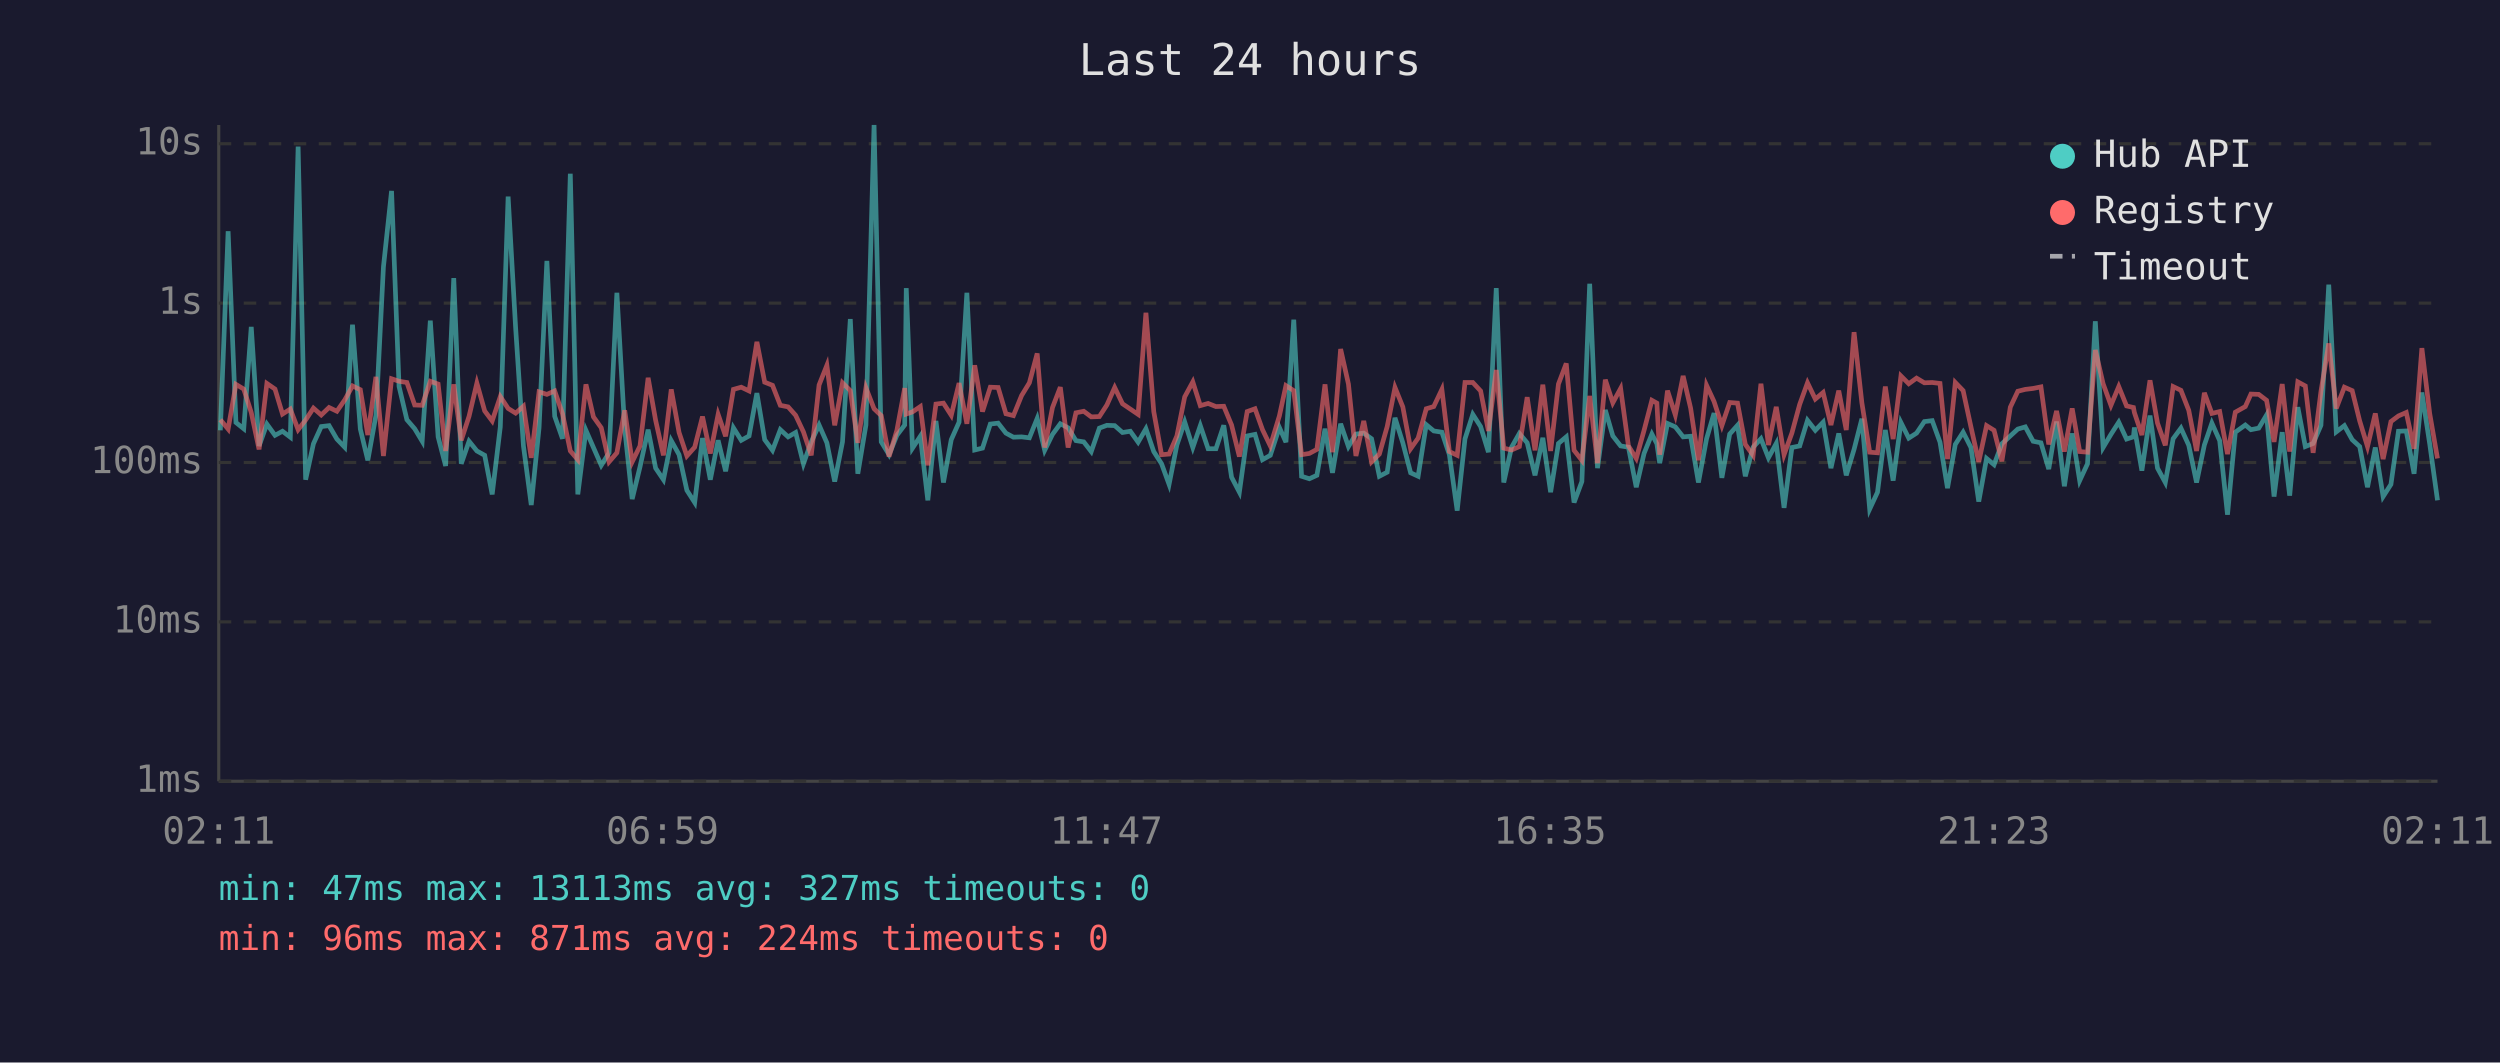
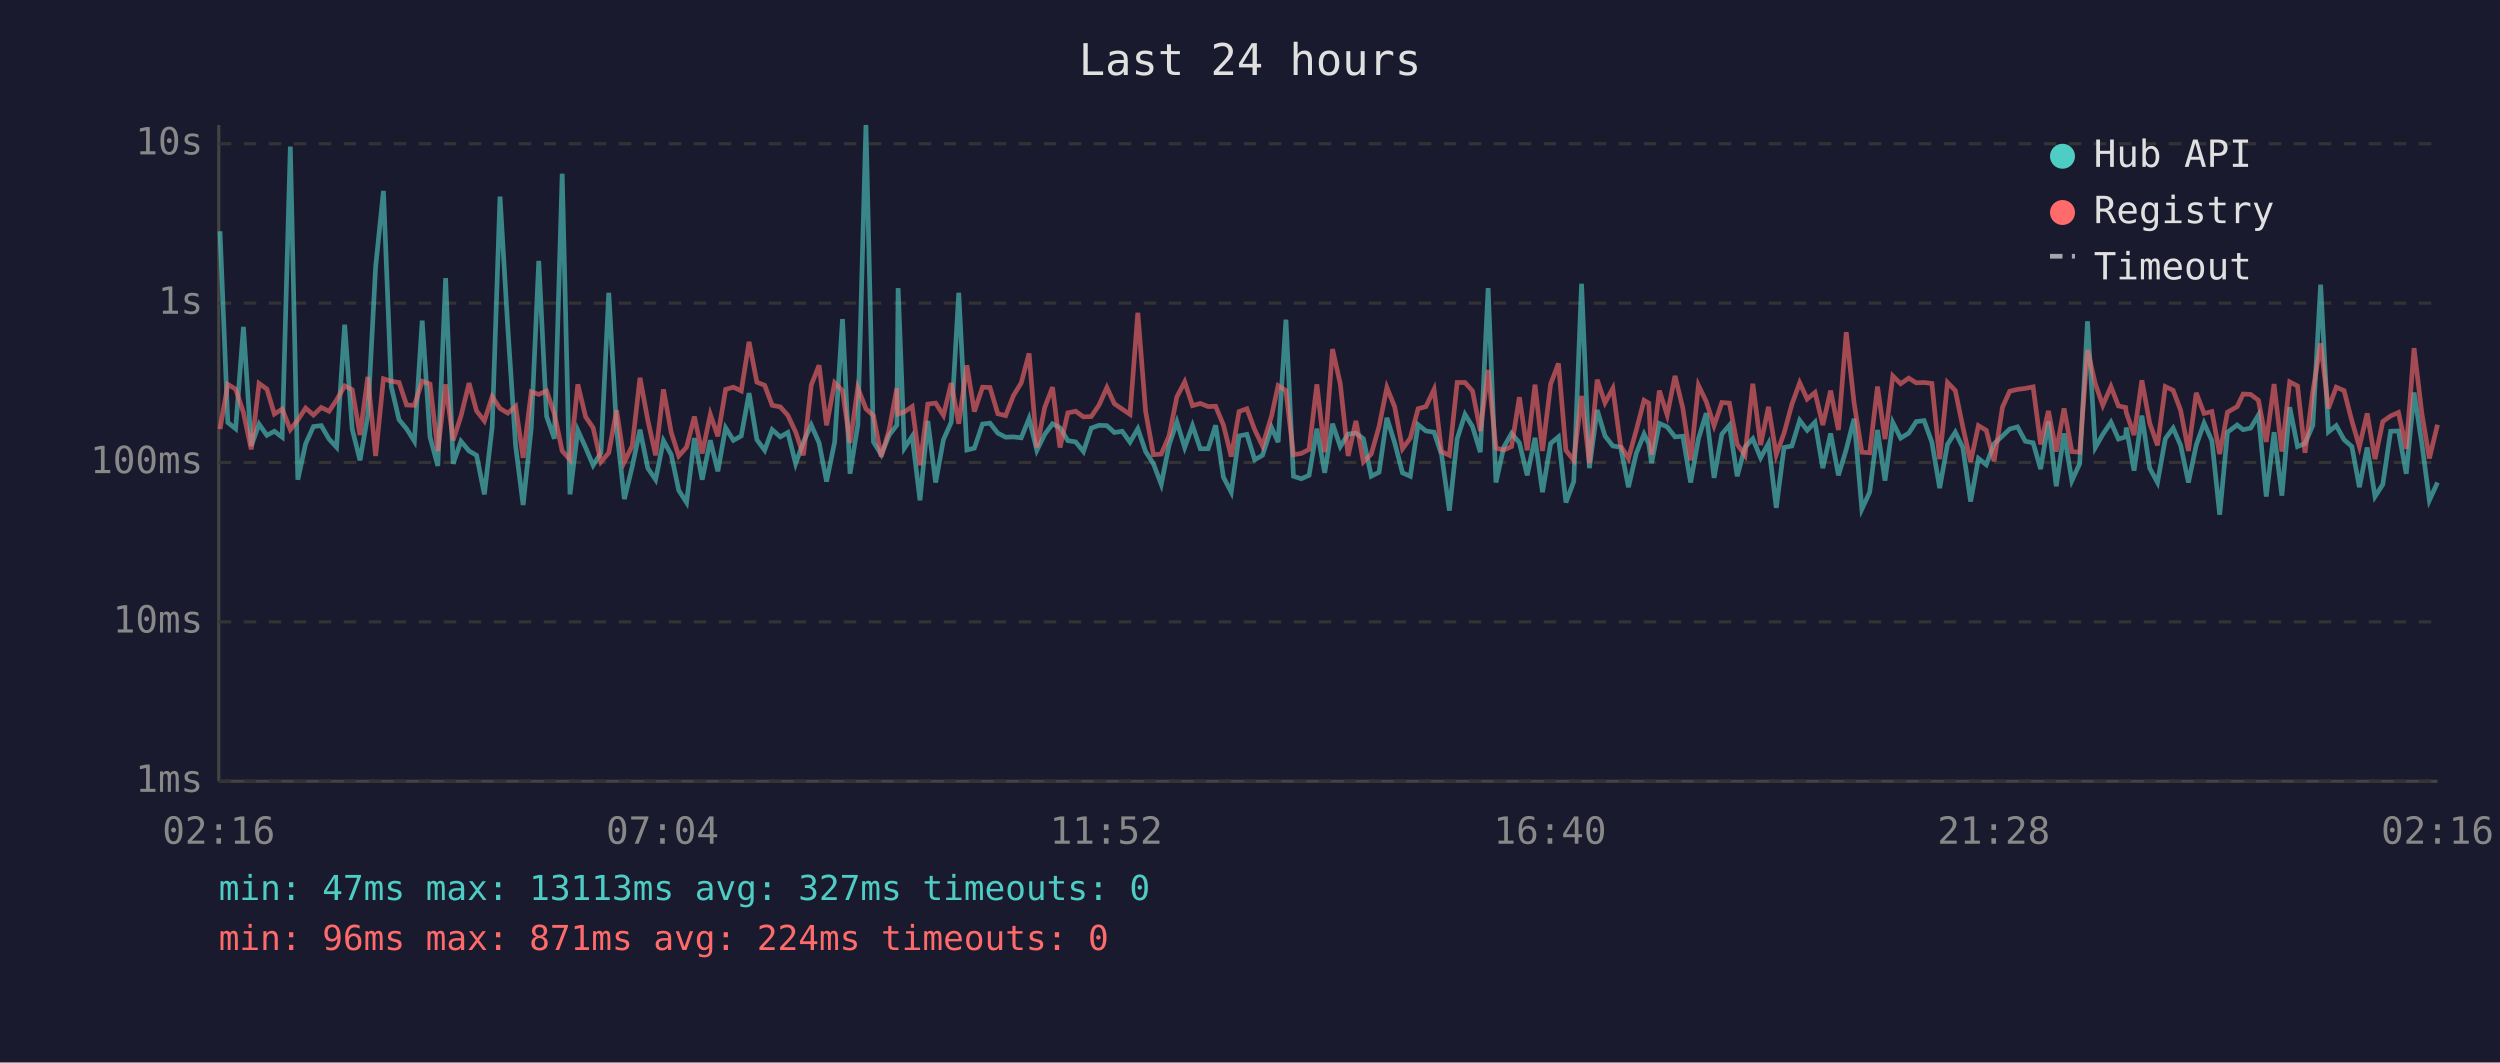
<svg xmlns="http://www.w3.org/2000/svg" viewBox="0 0 800 340" font-family="monospace" font-size="12">
  <rect width="800" height="340" fill="#1a1a2e" />
  <text x="400" y="24" fill="#e0e0e0" font-size="14" text-anchor="middle">Last 24 hours</text>
  <line x1="70" y1="40" x2="70" y2="250" stroke="#444" stroke-width="1" />
  <line x1="70" y1="250" x2="780" y2="250" stroke="#444" stroke-width="1" />
  <line x1="70" y1="250" x2="780" y2="250" stroke="#333" stroke-width="1" stroke-dasharray="4" />
  <text x="65" y="250" fill="#888" text-anchor="end" dominant-baseline="middle">1ms</text>
  <line x1="70" y1="199" x2="780" y2="199" stroke="#333" stroke-width="1" stroke-dasharray="4" />
  <text x="65" y="199" fill="#888" text-anchor="end" dominant-baseline="middle">10ms</text>
  <line x1="70" y1="148" x2="780" y2="148" stroke="#333" stroke-width="1" stroke-dasharray="4" />
  <text x="65" y="148" fill="#888" text-anchor="end" dominant-baseline="middle">100ms</text>
  <line x1="70" y1="97" x2="780" y2="97" stroke="#333" stroke-width="1" stroke-dasharray="4" />
  <text x="65" y="97" fill="#888" text-anchor="end" dominant-baseline="middle">1s</text>
  <line x1="70" y1="46" x2="780" y2="46" stroke="#333" stroke-width="1" stroke-dasharray="4" />
  <text x="65" y="46" fill="#888" text-anchor="end" dominant-baseline="middle">10s</text>
-   <text x="70" y="270" fill="#888" text-anchor="middle">02:11</text>
-   <text x="212" y="270" fill="#888" text-anchor="middle">06:59</text>
-   <text x="354" y="270" fill="#888" text-anchor="middle">11:47</text>
-   <text x="496" y="270" fill="#888" text-anchor="middle">16:35</text>
-   <text x="638" y="270" fill="#888" text-anchor="middle">21:23</text>
-   <text x="780" y="270" fill="#888" text-anchor="middle">02:11</text>
-   <polyline points="70.5,137.7 73.0,74.0 75.5,135.2 78.0,137.2 80.4,104.6 82.9,142.7 85.4,135.7 88.0,139.3 90.4,138.0 92.9,139.9 95.4,46.9 97.8,153.5 100.3,142.0 102.8,136.5 105.3,136.2 107.8,140.5 110.3,143.1 112.8,103.9 115.3,137.3 117.7,147.3 120.3,132.9 122.7,85.4 125.3,61.1 127.7,123.7 130.2,134.3 132.7,137.2 135.1,141.2 137.7,102.6 140.2,139.8 142.6,149.1 145.2,89.0 147.6,148.4 150.1,141.2 152.6,144.3 155.1,145.7 157.5,158.2 160.1,136.6 162.6,62.9 165.0,104.9 167.5,142.7 170.0,161.6 172.5,136.9 175.0,83.5 177.5,133.2 180.0,140.4 182.5,55.6 184.9,158.2 187.5,137.7 189.9,143.2 192.4,148.9 194.9,144.9 197.4,93.7 199.9,137.2 202.3,159.7 204.8,149.4 207.4,137.5 209.8,149.8 212.3,153.5 214.8,141.0 217.3,145.5 219.8,156.9 222.3,160.8 224.8,140.2 227.3,153.5 229.8,140.9 232.2,150.8 234.7,136.9 237.2,140.9 239.7,139.5 242.2,125.8 244.7,140.7 247.2,144.1 249.7,137.5 252.2,139.8 254.6,138.4 257.1,148.4 259.6,141.4 262.1,136.0 264.6,141.7 267.1,154.1 269.6,141.4 272.1,102.1 274.5,151.6 277.1,136.0 279.7,40.0 282.0,141.4 284.5,145.5 287.0,139.3 289.5,136.0 290.0,92.2 292.0,143.4 294.5,139.6 296.9,160.1 299.5,134.7 301.9,154.4 304.4,140.7 306.9,135.1 309.4,93.7 311.9,144.0 314.4,143.4 316.9,135.7 319.4,135.4 321.9,138.6 324.3,139.9 326.9,139.8 329.4,140.1 331.9,133.9 334.3,144.1 336.8,139.0 339.3,135.6 341.8,136.9 344.3,141.0 346.8,141.4 349.2,144.5 351.8,137.0 354.2,136.1 356.7,136.2 359.2,138.4 361.7,138.0 364.2,141.5 366.7,137.2 369.2,144.5 371.7,148.4 374.1,155.0 376.6,142.4 379.1,135.0 381.7,143.2 384.1,136.2 386.6,143.6 389.1,143.6 391.6,136.1 394.1,152.7 396.6,157.5 399.1,139.5 401.6,139.0 404.0,147.1 406.5,145.7 409.4,136.8 411.5,141.5 414.0,102.3 416.5,152.4 419.0,153.2 421.4,152.1 424.0,137.2 426.4,151.3 429.0,135.6 431.5,142.9 433.9,138.9 436.4,138.6 438.9,140.4 441.4,152.4 443.9,151.1 446.4,133.7 448.9,141.7 451.4,151.3 453.8,152.4 456.4,135.9 458.8,137.9 461.4,138.3 463.8,145.5 466.3,163.4 468.8,140.4 471.3,132.6 473.8,136.5 476.3,144.7 478.8,92.2 481.2,154.4 483.7,143.1 486.2,138.7 488.7,141.7 491.2,152.1 493.7,140.1 496.2,157.5 498.7,141.9 501.2,139.8 503.7,160.8 506.2,154.1 508.7,90.8 511.2,149.8 513.7,131.2 516.1,139.5 518.6,142.7 521.1,143.1 523.6,155.9 526.1,145.1 528.6,138.9 530.2,142.0 531.1,148.2 533.6,135.5 536.1,136.6 538.6,139.8 541.0,139.6 543.5,154.4 546.1,140.4 548.5,132.2 551.0,152.9 553.5,138.9 556.0,136.1 558.5,152.4 561.0,143.1 563.5,140.4 565.9,146.5 568.4,141.9 570.9,162.5 573.4,143.2 575.9,142.7 578.4,134.5 580.9,137.7 583.4,135.1 585.9,149.8 588.4,138.7 590.8,152.1 593.3,143.8 595.8,134.0 598.3,162.9 600.8,157.5 603.3,137.6 605.8,153.8 608.3,135.2 610.8,140.2 613.3,138.6 615.8,134.9 618.3,134.6 620.8,141.5 623.2,156.2 625.7,142.2 628.2,138.3 630.7,143.2 633.2,160.5 635.7,146.7 638.1,148.7 640.6,142.0 643.3,139.5 645.7,137.3 648.1,136.6 650.6,141.2 653.1,141.7 655.6,150.1 658.1,134.9 660.6,155.6 663.1,138.7 665.5,153.8 668.0,148.4 670.5,102.8 673.0,143.2 675.5,139.0 678.0,135.1 680.5,140.5 682.7,139.8 683.0,136.8 685.4,150.6 688.0,133.0 690.4,149.8 692.9,154.4 695.4,140.4 697.9,137.0 700.4,142.5 702.9,154.4 705.4,142.4 707.8,135.4 710.3,141.0 712.8,164.7 715.3,138.3 718.5,136.0 720.3,137.5 722.8,137.0 725.3,132.8 727.7,158.9 730.3,138.3 732.7,158.6 735.3,130.3 737.7,142.9 740.2,141.9 742.7,136.1 745.2,91.1 747.6,138.2 750.2,136.2 752.7,140.7 755.1,142.9 757.6,155.9 760.1,143.2 762.6,158.9 765.1,155.0 767.5,138.0 770.0,137.9 772.5,151.6 775.0,125.6 777.5,142.0 780.0,160.1" fill="none" stroke="#4ecdc4" stroke-width="1.5" opacity="0.6" />
-   <polyline points="70.5,134.3 73.0,137.3 75.5,123.0 78.0,124.5 80.4,132.0 82.9,143.8 85.4,122.7 88.0,124.5 90.4,132.5 92.9,130.9 95.4,137.5 97.8,134.4 100.3,130.6 102.8,132.8 105.3,130.4 107.8,131.6 110.3,128.0 112.8,123.5 115.3,124.7 117.7,139.2 120.3,120.6 122.7,145.9 125.3,121.2 127.7,122.0 130.2,122.4 132.7,129.6 135.1,129.7 137.7,122.0 140.2,122.9 142.6,144.3 145.2,123.0 147.6,140.9 150.1,133.2 152.6,122.6 155.1,131.5 157.5,134.7 160.1,126.9 162.6,130.7 165.0,132.2 167.5,130.0 170.0,146.5 172.5,125.4 175.0,126.2 177.5,125.1 180.0,132.4 182.5,144.3 184.9,147.1 187.5,123.0 189.9,133.4 192.4,136.9 194.9,147.8 197.4,144.9 199.9,131.3 202.3,147.8 204.8,142.7 207.4,120.9 209.8,134.5 212.3,145.7 214.8,124.6 217.3,138.4 219.8,145.9 222.3,143.1 224.8,133.3 227.3,145.1 229.8,132.6 232.2,139.6 234.7,124.6 237.2,123.9 239.7,125.1 242.2,109.4 244.7,122.3 247.2,123.3 249.7,129.7 252.2,130.2 254.6,132.9 257.1,138.2 259.6,145.7 262.1,123.2 264.6,116.9 267.1,136.1 269.6,122.5 272.1,125.0 274.5,141.7 277.1,124.1 279.7,130.8 282.0,133.0 284.5,146.1 287.0,137.7 289.5,124.2 290.0,132.5 292.0,131.8 294.5,130.1 296.9,148.9 299.5,129.3 301.9,129.0 304.4,132.9 306.9,122.6 309.4,135.6 311.9,116.9 314.4,131.7 316.9,123.9 319.4,124.0 321.9,132.4 324.3,133.0 326.9,126.6 329.4,122.5 331.9,113.1 334.3,143.2 336.8,130.4 339.3,123.9 341.8,143.2 344.3,132.1 346.8,131.6 349.2,133.4 351.8,133.3 354.2,129.6 356.7,124.0 359.2,129.2 361.7,130.9 364.2,132.6 366.7,100.1 369.2,131.7 371.7,145.5 374.1,145.3 376.6,139.5 379.1,127.0 381.7,122.2 384.1,129.8 386.6,129.1 389.1,130.1 391.6,130.0 394.1,136.0 396.6,146.1 399.1,131.7 401.6,130.8 404.0,137.5 406.5,142.7 409.4,133.1 411.5,123.4 414.0,125.0 416.5,145.5 419.0,145.1 421.4,143.8 424.0,123.0 426.4,144.7 429.0,111.7 431.5,122.9 433.9,145.9 436.4,134.7 438.9,147.8 441.4,145.3 443.9,136.5 446.4,124.0 448.9,130.2 451.4,143.6 453.8,140.2 456.4,130.8 458.8,130.1 461.4,124.6 463.8,144.5 466.3,145.7 468.8,122.4 471.3,122.4 473.8,125.1 476.3,137.9 478.8,118.4 481.2,143.4 483.7,144.0 486.2,142.9 488.7,127.1 491.2,144.1 493.7,123.1 496.2,144.3 498.7,122.9 501.2,116.3 503.7,144.1 506.2,147.3 508.7,126.7 511.2,148.2 513.7,121.5 516.1,128.9 518.6,124.3 521.1,142.7 523.6,146.7 526.1,137.7 528.6,128.1 530.2,129.0 531.1,145.5 533.6,125.0 536.1,132.8 538.6,120.3 541.0,130.6 543.5,147.3 546.1,123.3 548.5,128.5 551.0,136.2 553.5,128.8 556.0,129.0 558.5,142.2 561.0,145.7 563.5,122.8 565.9,142.4 568.4,130.2 570.9,145.5 573.4,138.6 575.9,129.4 578.4,122.5 580.9,127.7 583.4,125.6 585.9,136.0 588.4,125.0 590.8,137.6 593.3,106.3 595.8,128.9 598.3,144.7 600.8,144.9 603.3,123.7 605.8,140.5 608.3,120.3 610.8,122.8 613.3,121.0 615.8,122.5 618.3,122.4 620.8,122.7 623.2,146.9 625.7,122.4 628.2,125.0 630.7,136.6 633.2,147.8 635.7,136.2 638.1,137.7 640.6,147.6 643.3,130.3 645.7,125.2 648.1,124.6 650.6,124.3 653.1,123.8 655.6,142.2 658.1,131.5 660.6,144.5 663.1,130.7 665.5,144.5 668.0,144.7 670.5,112.0 673.0,122.8 675.5,129.7 678.0,123.7 680.5,129.9 682.7,130.4 683.0,132.0 685.4,139.2 688.0,121.7 690.4,135.4 692.9,142.5 695.4,123.7 697.9,124.9 700.4,131.3 702.9,144.3 705.4,125.7 707.8,132.3 710.3,131.7 712.8,145.3 715.3,131.9 718.5,130.1 720.3,126.1 722.8,126.2 725.3,128.1 727.7,141.4 730.3,122.9 732.7,144.5 735.3,122.2 737.7,123.5 740.2,144.9 742.7,125.3 745.2,109.9 747.6,130.7 750.2,123.9 752.7,125.0 755.1,134.7 757.6,142.9 760.1,132.3 762.6,146.9 765.1,134.9 767.5,133.1 770.0,132.0 772.5,143.6 775.0,111.4 777.5,132.3 780.0,146.7" fill="none" stroke="#ff6b6b" stroke-width="1.5" opacity="0.6" />
+   <text x="70" y="270" fill="#888" text-anchor="middle">02:16</text>
+   <text x="212" y="270" fill="#888" text-anchor="middle">07:04</text>
+   <text x="354" y="270" fill="#888" text-anchor="middle">11:52</text>
+   <text x="496" y="270" fill="#888" text-anchor="middle">16:40</text>
+   <text x="638" y="270" fill="#888" text-anchor="middle">21:28</text>
+   <text x="780" y="270" fill="#888" text-anchor="middle">02:16</text>
+   <polyline points="70.4,74.0 72.9,135.2 75.4,137.2 77.9,104.6 80.4,142.7 82.9,135.7 85.4,139.3 87.8,138.0 90.3,139.9 92.9,46.9 95.3,153.5 97.8,142.0 100.3,136.5 102.8,136.2 105.3,140.5 107.7,143.1 110.3,103.9 112.7,137.3 115.2,147.3 117.7,132.9 120.2,85.4 122.7,61.1 125.2,123.7 127.7,134.3 130.1,137.2 132.6,141.2 135.1,102.6 137.6,139.8 140.1,149.1 142.6,89.0 145.0,148.4 147.5,141.2 150.1,144.3 152.5,145.7 155.0,158.2 157.5,136.6 160.0,62.9 162.5,104.9 165.0,142.7 167.4,161.6 170.0,136.9 172.4,83.5 174.9,133.2 177.4,140.4 179.9,55.6 182.4,158.2 184.9,137.7 187.4,143.2 189.8,148.9 192.3,144.9 194.8,93.7 197.3,137.2 199.8,159.7 202.3,149.4 204.8,137.5 207.3,149.8 209.8,153.5 212.3,141.0 214.8,145.5 217.2,156.9 219.7,160.8 222.2,140.2 224.7,153.5 227.3,140.9 229.7,150.8 232.2,136.9 234.7,140.9 237.2,139.5 239.7,125.8 242.2,140.7 244.7,144.1 247.1,137.5 249.7,139.8 252.1,138.4 254.6,148.4 257.1,141.4 259.6,136.0 262.1,141.7 264.5,154.1 267.1,141.4 269.6,102.1 272.0,151.6 274.5,136.0 277.1,40.0 279.5,141.4 282.0,145.5 284.5,139.3 287.0,136.0 287.4,92.2 289.4,143.4 291.9,139.6 294.4,160.1 296.9,134.7 299.4,154.4 301.9,140.7 304.4,135.1 306.8,93.7 309.4,144.0 311.8,143.4 314.4,135.7 316.8,135.4 319.3,138.6 321.8,139.9 324.3,139.8 326.8,140.1 329.3,133.9 331.8,144.1 334.3,139.0 336.8,135.6 339.2,136.9 341.7,141.0 344.2,141.4 346.7,144.5 349.2,137.0 351.7,136.1 354.2,136.2 356.6,138.4 359.1,138.0 361.6,141.5 364.1,137.2 366.6,144.5 369.1,148.4 371.6,155.0 374.1,142.4 376.6,135.0 379.1,143.2 381.6,136.2 384.1,143.6 386.6,143.6 389.0,136.1 391.5,152.7 394.0,157.5 396.5,139.5 399.0,139.0 401.5,147.1 404.0,145.7 406.9,136.8 409.0,141.5 411.5,102.3 413.9,152.4 416.4,153.2 418.9,152.1 421.4,137.2 423.9,151.3 426.4,135.6 428.9,142.9 431.4,138.9 433.9,138.6 436.3,140.4 438.8,152.4 441.3,151.1 443.8,133.7 446.3,141.7 448.8,151.3 451.3,152.4 453.8,135.9 456.3,137.9 458.9,138.3 461.3,145.5 463.8,163.4 466.3,140.4 468.8,132.6 471.2,136.5 473.7,144.7 476.2,92.2 478.7,154.4 481.2,143.1 483.7,138.7 486.2,141.7 488.7,152.1 491.2,140.1 493.6,157.5 496.2,141.9 498.7,139.8 501.1,160.8 503.6,154.1 506.1,90.8 508.6,149.8 511.1,131.2 513.6,139.5 516.1,142.7 518.6,143.1 521.1,155.9 523.6,145.1 526.1,138.9 527.6,142.0 528.5,148.2 531.0,135.5 533.5,136.6 536.0,139.8 538.5,139.6 541.0,154.4 543.5,140.4 546.0,132.2 548.5,152.9 551.0,138.9 553.4,136.1 555.9,152.4 558.4,143.1 560.9,140.4 563.4,146.5 565.9,141.9 568.4,162.5 570.9,143.2 573.4,142.7 575.9,134.5 578.3,137.7 580.8,135.1 583.3,149.8 585.8,138.7 588.3,152.1 590.8,143.8 593.3,134.0 595.8,162.9 598.3,157.5 600.8,137.6 603.2,153.8 605.7,135.2 608.2,140.2 610.8,138.6 613.2,134.9 615.7,134.6 618.2,141.5 620.7,156.2 623.2,142.2 625.7,138.3 628.1,143.2 630.6,160.5 633.1,146.7 635.6,148.7 638.1,142.0 640.8,139.5 643.1,137.3 645.6,136.6 648.1,141.2 650.6,141.7 653.0,150.1 655.5,134.9 658.0,155.6 660.5,138.7 663.0,153.8 665.5,148.4 668.0,102.8 670.5,143.2 672.9,139.0 675.5,135.1 677.9,140.5 680.2,139.8 680.4,136.8 682.9,150.6 685.4,133.0 687.9,149.8 690.4,154.4 692.9,140.4 695.4,137.0 697.8,142.5 700.3,154.4 702.8,142.4 705.3,135.4 707.8,141.0 710.3,164.7 712.8,138.3 715.9,136.0 717.8,137.5 720.2,137.0 722.7,132.8 725.2,158.9 727.7,138.3 730.2,158.6 732.7,130.3 735.2,142.9 737.6,141.9 740.1,136.1 742.6,91.1 745.1,138.2 747.6,136.2 750.1,140.7 752.6,142.9 755.0,155.9 757.5,143.2 760.0,158.9 762.5,155.0 765.0,138.0 767.5,137.9 770.0,151.6 772.5,125.6 775.0,142.0 777.4,160.1 780.0,154.4" fill="none" stroke="#4ecdc4" stroke-width="1.5" opacity="0.6" />
+   <polyline points="70.4,137.3 72.9,123.0 75.4,124.5 77.9,132.0 80.4,143.8 82.9,122.7 85.4,124.5 87.8,132.5 90.3,130.9 92.9,137.5 95.3,134.4 97.8,130.6 100.3,132.8 102.8,130.4 105.3,131.6 107.7,128.0 110.3,123.5 112.7,124.7 115.2,139.2 117.7,120.6 120.2,145.9 122.7,121.2 125.2,122.0 127.7,122.4 130.1,129.6 132.6,129.7 135.1,122.0 137.6,122.9 140.1,144.3 142.6,123.0 145.0,140.9 147.5,133.2 150.1,122.6 152.5,131.5 155.0,134.7 157.5,126.9 160.0,130.7 162.5,132.2 165.0,130.0 167.4,146.5 170.0,125.4 172.4,126.2 174.9,125.1 177.4,132.4 179.9,144.3 182.4,147.1 184.9,123.0 187.4,133.4 189.8,136.9 192.3,147.8 194.8,144.9 197.3,131.3 199.8,147.8 202.3,142.7 204.8,120.9 207.3,134.5 209.8,145.7 212.3,124.6 214.8,138.4 217.2,145.9 219.7,143.1 222.2,133.3 224.7,145.1 227.3,132.6 229.7,139.6 232.2,124.6 234.7,123.9 237.2,125.1 239.7,109.4 242.2,122.3 244.7,123.3 247.1,129.7 249.7,130.2 252.1,132.9 254.6,138.2 257.1,145.7 259.6,123.2 262.1,116.9 264.5,136.1 267.1,122.5 269.6,125.0 272.0,141.7 274.5,124.1 277.1,130.8 279.5,133.0 282.0,146.1 284.5,137.7 287.0,124.2 287.4,132.5 289.4,131.8 291.9,130.1 294.4,148.9 296.9,129.3 299.4,129.0 301.9,132.9 304.4,122.6 306.8,135.6 309.4,116.9 311.8,131.7 314.4,123.9 316.8,124.0 319.3,132.4 321.8,133.0 324.3,126.6 326.8,122.5 329.3,113.1 331.8,143.2 334.3,130.4 336.8,123.9 339.2,143.2 341.7,132.1 344.2,131.6 346.7,133.4 349.2,133.3 351.7,129.6 354.2,124.0 356.6,129.2 359.1,130.9 361.6,132.6 364.1,100.1 366.6,131.7 369.1,145.5 371.6,145.3 374.1,139.5 376.6,127.0 379.1,122.2 381.6,129.8 384.1,129.1 386.6,130.1 389.0,130.0 391.5,136.0 394.0,146.1 396.5,131.7 399.0,130.8 401.5,137.5 404.0,142.7 406.9,133.1 409.0,123.4 411.5,125.0 413.9,145.5 416.4,145.1 418.9,143.8 421.4,123.0 423.9,144.7 426.4,111.7 428.9,122.9 431.4,145.9 433.9,134.7 436.3,147.8 438.8,145.3 441.3,136.5 443.8,124.0 446.3,130.2 448.8,143.6 451.3,140.2 453.8,130.8 456.3,130.1 458.9,124.6 461.3,144.5 463.8,145.7 466.3,122.4 468.8,122.4 471.2,125.1 473.7,137.9 476.2,118.4 478.7,143.4 481.2,144.0 483.7,142.9 486.2,127.1 488.7,144.1 491.2,123.1 493.6,144.3 496.2,122.9 498.7,116.3 501.1,144.1 503.6,147.3 506.1,126.7 508.6,148.2 511.1,121.5 513.6,128.9 516.1,124.3 518.6,142.7 521.1,146.7 523.6,137.7 526.1,128.1 527.6,129.0 528.5,145.5 531.0,125.0 533.5,132.8 536.0,120.3 538.5,130.6 541.0,147.3 543.5,123.3 546.0,128.5 548.5,136.2 551.0,128.8 553.4,129.0 555.9,142.2 558.4,145.7 560.9,122.8 563.4,142.4 565.9,130.2 568.4,145.5 570.9,138.6 573.4,129.4 575.9,122.5 578.3,127.7 580.8,125.6 583.3,136.0 585.8,125.0 588.3,137.6 590.8,106.3 593.3,128.9 595.8,144.7 598.3,144.9 600.8,123.7 603.2,140.5 605.7,120.3 608.2,122.8 610.8,121.0 613.2,122.5 615.7,122.4 618.2,122.7 620.7,146.9 623.2,122.4 625.7,125.0 628.1,136.6 630.6,147.8 633.1,136.2 635.6,137.7 638.1,147.6 640.8,130.3 643.1,125.2 645.6,124.6 648.1,124.3 650.6,123.8 653.0,142.2 655.5,131.5 658.0,144.5 660.5,130.7 663.0,144.5 665.5,144.7 668.0,112.0 670.5,122.8 672.9,129.7 675.5,123.7 677.9,129.9 680.2,130.4 680.4,132.0 682.9,139.2 685.4,121.7 687.9,135.4 690.4,142.5 692.9,123.7 695.4,124.9 697.8,131.3 700.3,144.3 702.8,125.7 705.3,132.3 707.8,131.7 710.3,145.3 712.8,131.9 715.9,130.1 717.8,126.1 720.2,126.2 722.7,128.1 725.2,141.4 727.7,122.9 730.2,144.5 732.7,122.2 735.2,123.5 737.6,144.9 740.1,125.3 742.6,109.9 745.1,130.7 747.6,123.9 750.1,125.0 752.6,134.7 755.0,142.9 757.5,132.3 760.0,146.9 762.5,134.9 765.0,133.1 767.5,132.0 770.0,143.6 772.5,111.4 775.0,132.3 777.4,146.7 780.0,135.9" fill="none" stroke="#ff6b6b" stroke-width="1.5" opacity="0.6" />
  <circle cx="660" cy="50" r="4" fill="#4ecdc4" />
  <text x="670" y="50" fill="#e0e0e0" dominant-baseline="middle">Hub API</text>
  <circle cx="660" cy="68" r="4" fill="#ff6b6b" />
  <text x="670" y="68" fill="#e0e0e0" dominant-baseline="middle">Registry</text>
  <line x1="656" y1="82" x2="664" y2="82" stroke="#e0e0e0" stroke-width="1.5" stroke-dasharray="4,3" opacity="0.7" />
  <text x="670" y="86" fill="#e0e0e0" dominant-baseline="middle">Timeout</text>
  <text x="70" y="288" fill="#4ecdc4" font-size="11">min: 47ms  max: 13113ms  avg: 327ms  timeouts: 0</text>
  <text x="70" y="304" fill="#ff6b6b" font-size="11">min: 96ms  max: 871ms  avg: 224ms  timeouts: 0</text>
</svg>
